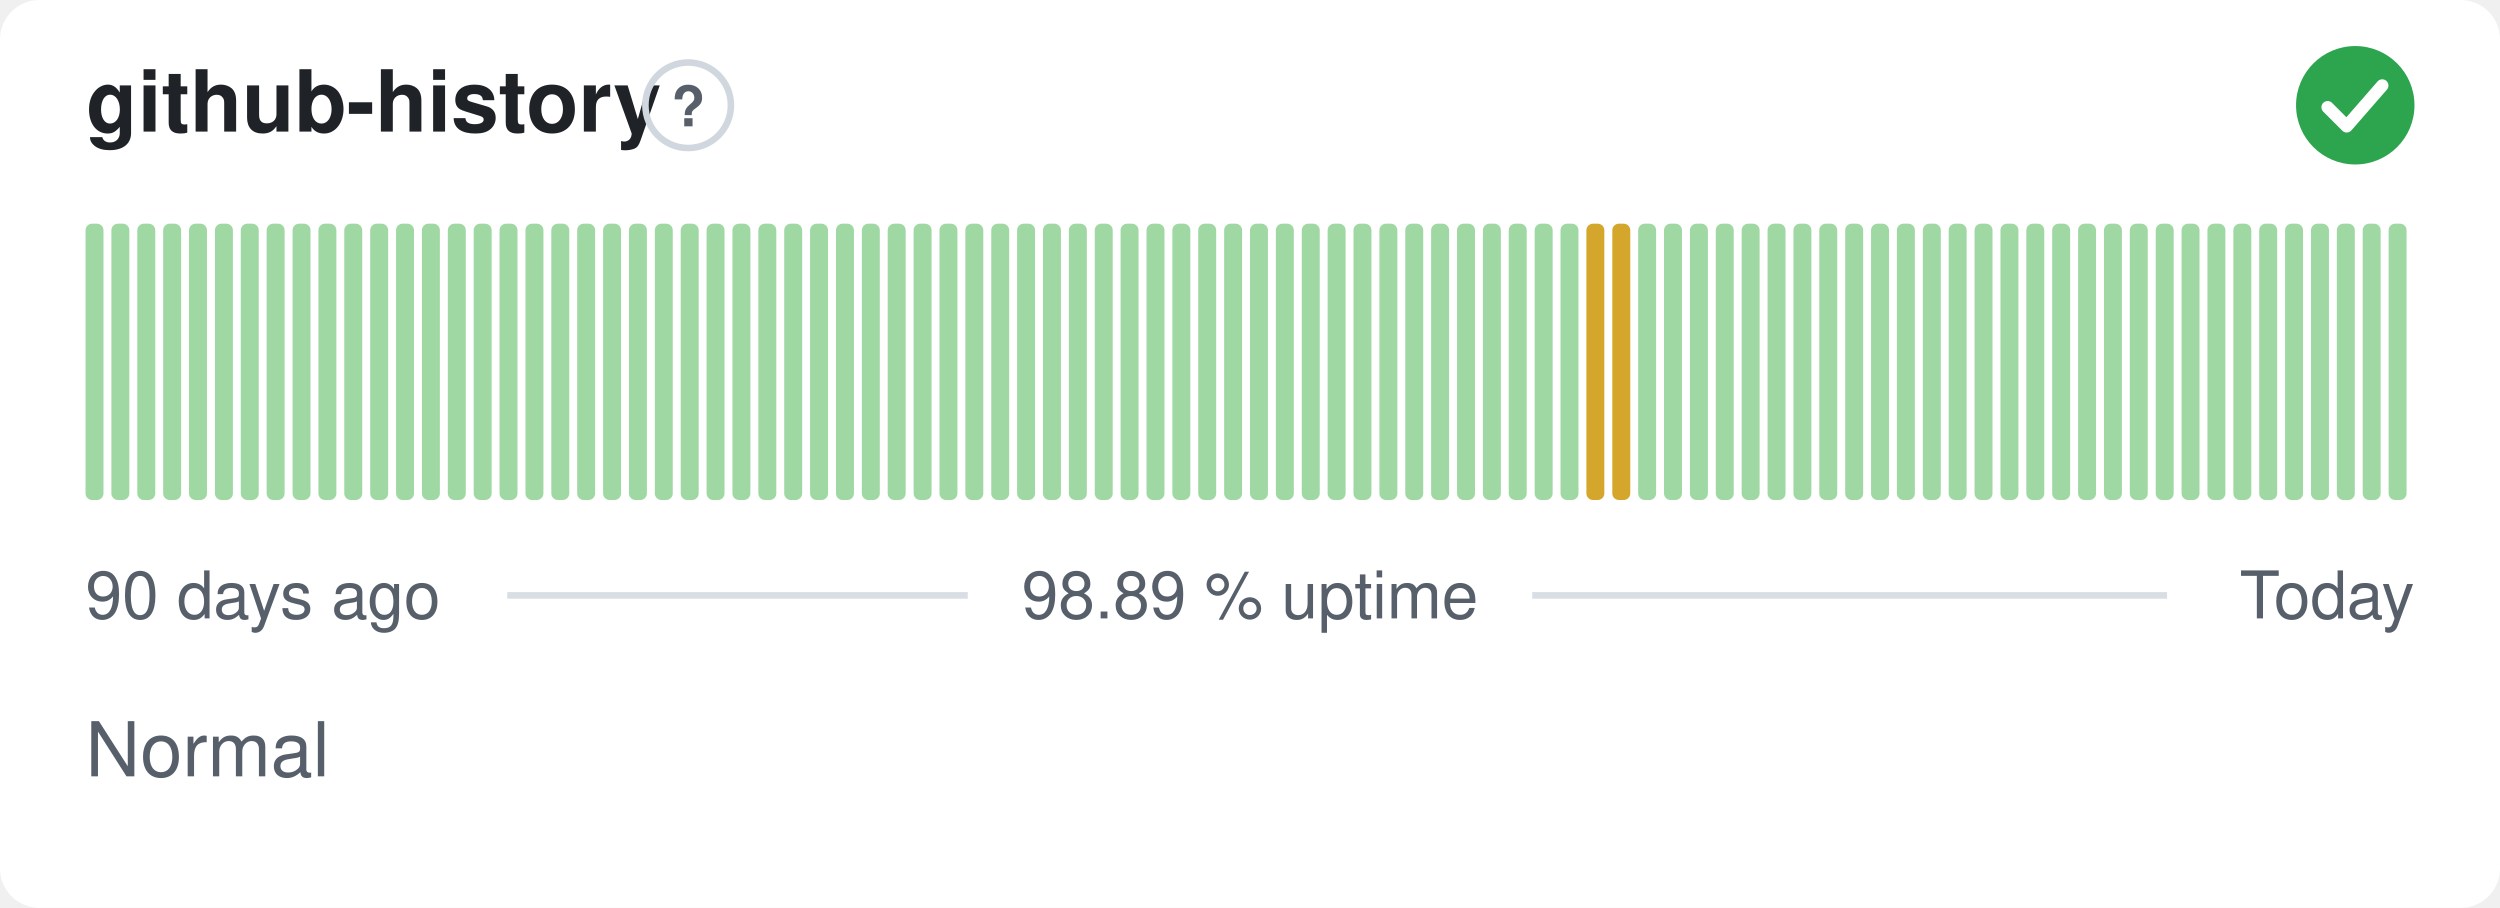
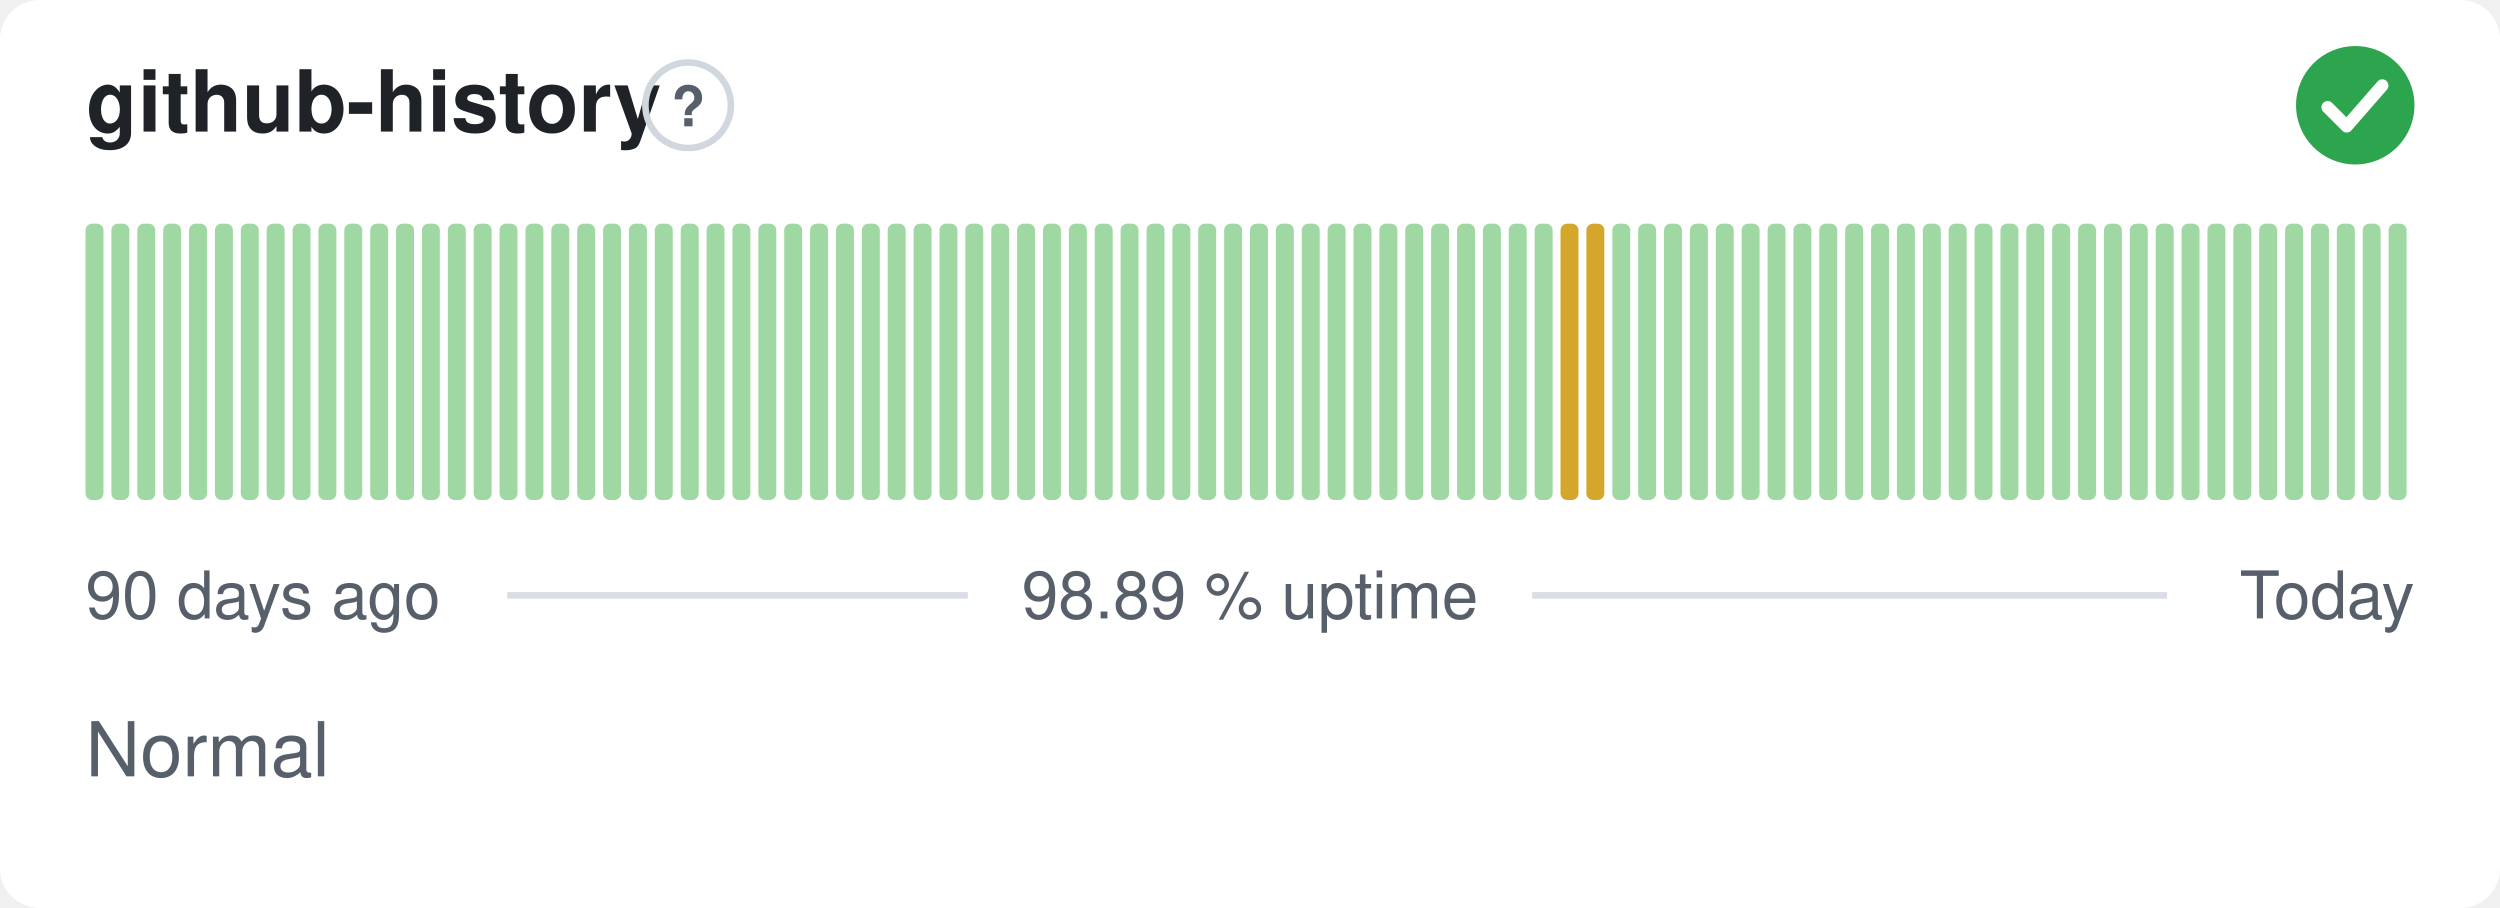
<svg xmlns="http://www.w3.org/2000/svg" width="380" height="138" viewBox="0 0 380 138" role="img" aria-label="github-history: Normal, 98.89 % uptime over the last 90 days" font-family="-apple-system,BlinkMacSystemFont,'Segoe UI',Helvetica,Arial,sans-serif">
  <style>
    @media (prefers-color-scheme: dark) {
      .bg { fill: #0d1117 }
      .title { fill: #e6edf3 }
      .muted { fill: #8b949e }
      .hint { stroke: #30363d }
      .rule { stroke: #30363d }
      .nodata { fill: #21262d }
    }
  </style>
  <rect class="bg" width="380" height="138" rx="6" fill="#ffffff" />
  <text class="title" x="13" y="20" font-size="13" font-weight="600" fill="#1f2328">github-history</text>
  <circle class="hint" cx="104.6" cy="16" r="6.5" fill="none" stroke="#d0d7de" stroke-width="1" />
  <text class="muted" x="104.6" y="19.2" text-anchor="middle" font-size="8.5" font-weight="700" fill="#57606a">?</text>
  <circle cx="358" cy="16" r="9" fill="#2da44e" />
  <path d="M353.80 16.30l2.90 2.90 5.40 -6.20" fill="none" stroke="#fff" stroke-width="1.89" stroke-linecap="round" stroke-linejoin="round" />
  <rect x="13.00" y="34.00" width="2.73" height="42.00" rx="1" fill="#9fd8a3" />
  <rect x="16.93" y="34.00" width="2.73" height="42.00" rx="1" fill="#9fd8a3" />
  <rect x="20.87" y="34.00" width="2.73" height="42.00" rx="1" fill="#9fd8a3" />
  <rect x="24.80" y="34.00" width="2.73" height="42.00" rx="1" fill="#9fd8a3" />
  <rect x="28.73" y="34.00" width="2.73" height="42.00" rx="1" fill="#9fd8a3" />
  <rect x="32.67" y="34.00" width="2.73" height="42.00" rx="1" fill="#9fd8a3" />
  <rect x="36.60" y="34.00" width="2.73" height="42.00" rx="1" fill="#9fd8a3" />
  <rect x="40.53" y="34.00" width="2.73" height="42.00" rx="1" fill="#9fd8a3" />
  <rect x="44.47" y="34.00" width="2.73" height="42.00" rx="1" fill="#9fd8a3" />
  <rect x="48.40" y="34.00" width="2.73" height="42.00" rx="1" fill="#9fd8a3" />
  <rect x="52.33" y="34.00" width="2.73" height="42.00" rx="1" fill="#9fd8a3" />
  <rect x="56.27" y="34.00" width="2.73" height="42.00" rx="1" fill="#9fd8a3" />
  <rect x="60.20" y="34.00" width="2.73" height="42.00" rx="1" fill="#9fd8a3" />
  <rect x="64.13" y="34.00" width="2.73" height="42.00" rx="1" fill="#9fd8a3" />
  <rect x="68.07" y="34.00" width="2.73" height="42.00" rx="1" fill="#9fd8a3" />
  <rect x="72.00" y="34.00" width="2.73" height="42.00" rx="1" fill="#9fd8a3" />
  <rect x="75.93" y="34.00" width="2.73" height="42.00" rx="1" fill="#9fd8a3" />
  <rect x="79.87" y="34.00" width="2.73" height="42.00" rx="1" fill="#9fd8a3" />
  <rect x="83.80" y="34.00" width="2.73" height="42.00" rx="1" fill="#9fd8a3" />
  <rect x="87.73" y="34.00" width="2.73" height="42.00" rx="1" fill="#9fd8a3" />
  <rect x="91.67" y="34.00" width="2.73" height="42.00" rx="1" fill="#9fd8a3" />
  <rect x="95.60" y="34.00" width="2.73" height="42.00" rx="1" fill="#9fd8a3" />
  <rect x="99.53" y="34.00" width="2.73" height="42.00" rx="1" fill="#9fd8a3" />
  <rect x="103.47" y="34.00" width="2.73" height="42.00" rx="1" fill="#9fd8a3" />
  <rect x="107.40" y="34.00" width="2.73" height="42.00" rx="1" fill="#9fd8a3" />
  <rect x="111.33" y="34.00" width="2.73" height="42.00" rx="1" fill="#9fd8a3" />
  <rect x="115.27" y="34.00" width="2.73" height="42.00" rx="1" fill="#9fd8a3" />
  <rect x="119.20" y="34.00" width="2.73" height="42.00" rx="1" fill="#9fd8a3" />
  <rect x="123.13" y="34.00" width="2.73" height="42.00" rx="1" fill="#9fd8a3" />
  <rect x="127.07" y="34.00" width="2.73" height="42.00" rx="1" fill="#9fd8a3" />
  <rect x="131.00" y="34.00" width="2.73" height="42.00" rx="1" fill="#9fd8a3" />
  <rect x="134.93" y="34.00" width="2.73" height="42.00" rx="1" fill="#9fd8a3" />
  <rect x="138.87" y="34.00" width="2.73" height="42.00" rx="1" fill="#9fd8a3" />
  <rect x="142.80" y="34.00" width="2.73" height="42.00" rx="1" fill="#9fd8a3" />
  <rect x="146.73" y="34.00" width="2.73" height="42.00" rx="1" fill="#9fd8a3" />
  <rect x="150.67" y="34.00" width="2.73" height="42.00" rx="1" fill="#9fd8a3" />
  <rect x="154.60" y="34.00" width="2.73" height="42.00" rx="1" fill="#9fd8a3" />
  <rect x="158.53" y="34.00" width="2.73" height="42.00" rx="1" fill="#9fd8a3" />
  <rect x="162.47" y="34.00" width="2.73" height="42.00" rx="1" fill="#9fd8a3" />
  <rect x="166.40" y="34.00" width="2.73" height="42.00" rx="1" fill="#9fd8a3" />
  <rect x="170.33" y="34.00" width="2.73" height="42.00" rx="1" fill="#9fd8a3" />
  <rect x="174.27" y="34.00" width="2.73" height="42.00" rx="1" fill="#9fd8a3" />
  <rect x="178.20" y="34.00" width="2.73" height="42.00" rx="1" fill="#9fd8a3" />
  <rect x="182.13" y="34.00" width="2.73" height="42.00" rx="1" fill="#9fd8a3" />
  <rect x="186.07" y="34.00" width="2.73" height="42.00" rx="1" fill="#9fd8a3" />
  <rect x="190.00" y="34.00" width="2.73" height="42.00" rx="1" fill="#9fd8a3" />
  <rect x="193.93" y="34.00" width="2.73" height="42.00" rx="1" fill="#9fd8a3" />
  <rect x="197.87" y="34.00" width="2.73" height="42.00" rx="1" fill="#9fd8a3" />
  <rect x="201.80" y="34.00" width="2.73" height="42.00" rx="1" fill="#9fd8a3" />
  <rect x="205.73" y="34.00" width="2.73" height="42.00" rx="1" fill="#9fd8a3" />
  <rect x="209.67" y="34.00" width="2.73" height="42.00" rx="1" fill="#9fd8a3" />
  <rect x="213.60" y="34.00" width="2.73" height="42.00" rx="1" fill="#9fd8a3" />
  <rect x="217.53" y="34.00" width="2.73" height="42.00" rx="1" fill="#9fd8a3" />
  <rect x="221.47" y="34.00" width="2.73" height="42.00" rx="1" fill="#9fd8a3" />
  <rect x="225.40" y="34.00" width="2.73" height="42.00" rx="1" fill="#9fd8a3" />
  <rect x="229.33" y="34.00" width="2.73" height="42.00" rx="1" fill="#9fd8a3" />
  <rect x="233.27" y="34.00" width="2.73" height="42.00" rx="1" fill="#9fd8a3" />
-   <rect x="237.20" y="34.00" width="2.73" height="42.00" rx="1" fill="#9fd8a3" />
+   <rect x="237.20" y="34.00" width="2.73" height="42.00" rx="1" fill="#d4a72c" />
  <rect x="241.13" y="34.00" width="2.73" height="42.00" rx="1" fill="#d4a72c" />
-   <rect x="245.07" y="34.00" width="2.73" height="42.00" rx="1" fill="#d4a72c" />
+   <rect x="245.07" y="34.00" width="2.73" height="42.00" rx="1" fill="#9fd8a3" />
  <rect x="249.00" y="34.00" width="2.73" height="42.00" rx="1" fill="#9fd8a3" />
  <rect x="252.93" y="34.00" width="2.73" height="42.00" rx="1" fill="#9fd8a3" />
  <rect x="256.87" y="34.00" width="2.73" height="42.00" rx="1" fill="#9fd8a3" />
  <rect x="260.80" y="34.00" width="2.73" height="42.00" rx="1" fill="#9fd8a3" />
  <rect x="264.73" y="34.00" width="2.73" height="42.00" rx="1" fill="#9fd8a3" />
  <rect x="268.67" y="34.00" width="2.73" height="42.00" rx="1" fill="#9fd8a3" />
  <rect x="272.60" y="34.00" width="2.73" height="42.00" rx="1" fill="#9fd8a3" />
  <rect x="276.53" y="34.00" width="2.73" height="42.00" rx="1" fill="#9fd8a3" />
  <rect x="280.47" y="34.00" width="2.73" height="42.00" rx="1" fill="#9fd8a3" />
  <rect x="284.40" y="34.00" width="2.73" height="42.00" rx="1" fill="#9fd8a3" />
  <rect x="288.33" y="34.00" width="2.73" height="42.00" rx="1" fill="#9fd8a3" />
  <rect x="292.27" y="34.00" width="2.73" height="42.00" rx="1" fill="#9fd8a3" />
  <rect x="296.20" y="34.00" width="2.73" height="42.00" rx="1" fill="#9fd8a3" />
  <rect x="300.13" y="34.00" width="2.73" height="42.00" rx="1" fill="#9fd8a3" />
  <rect x="304.07" y="34.00" width="2.73" height="42.00" rx="1" fill="#9fd8a3" />
  <rect x="308.00" y="34.00" width="2.73" height="42.00" rx="1" fill="#9fd8a3" />
  <rect x="311.93" y="34.00" width="2.73" height="42.00" rx="1" fill="#9fd8a3" />
  <rect x="315.87" y="34.00" width="2.73" height="42.00" rx="1" fill="#9fd8a3" />
  <rect x="319.80" y="34.00" width="2.73" height="42.00" rx="1" fill="#9fd8a3" />
  <rect x="323.73" y="34.00" width="2.73" height="42.00" rx="1" fill="#9fd8a3" />
  <rect x="327.67" y="34.00" width="2.73" height="42.00" rx="1" fill="#9fd8a3" />
  <rect x="331.60" y="34.00" width="2.73" height="42.00" rx="1" fill="#9fd8a3" />
  <rect x="335.53" y="34.00" width="2.73" height="42.00" rx="1" fill="#9fd8a3" />
  <rect x="339.47" y="34.00" width="2.73" height="42.00" rx="1" fill="#9fd8a3" />
  <rect x="343.40" y="34.00" width="2.73" height="42.00" rx="1" fill="#9fd8a3" />
  <rect x="347.33" y="34.00" width="2.73" height="42.00" rx="1" fill="#9fd8a3" />
  <rect x="351.27" y="34.00" width="2.73" height="42.00" rx="1" fill="#9fd8a3" />
  <rect x="355.20" y="34.00" width="2.73" height="42.00" rx="1" fill="#9fd8a3" />
  <rect x="359.13" y="34.00" width="2.73" height="42.00" rx="1" fill="#9fd8a3" />
  <rect x="363.07" y="34.00" width="2.73" height="42.00" rx="1" fill="#9fd8a3" />
  <text class="muted" x="13" y="94" font-size="10" fill="#57606a">90 days ago</text>
  <text class="muted" x="190" y="94" text-anchor="middle" font-size="10" fill="#57606a">98.89 % uptime</text>
  <text class="muted" x="367" y="94" text-anchor="end" font-size="10" fill="#57606a">Today</text>
  <line class="rule" x1="77.1" y1="90.5" x2="147.1" y2="90.5" stroke="#d8dee4" stroke-width="1" />
  <line class="rule" x1="232.9" y1="90.5" x2="329.4" y2="90.5" stroke="#d8dee4" stroke-width="1" />
  <text class="muted" x="13" y="118" font-size="11.5" fill="#57606a">Normal</text>
</svg>
